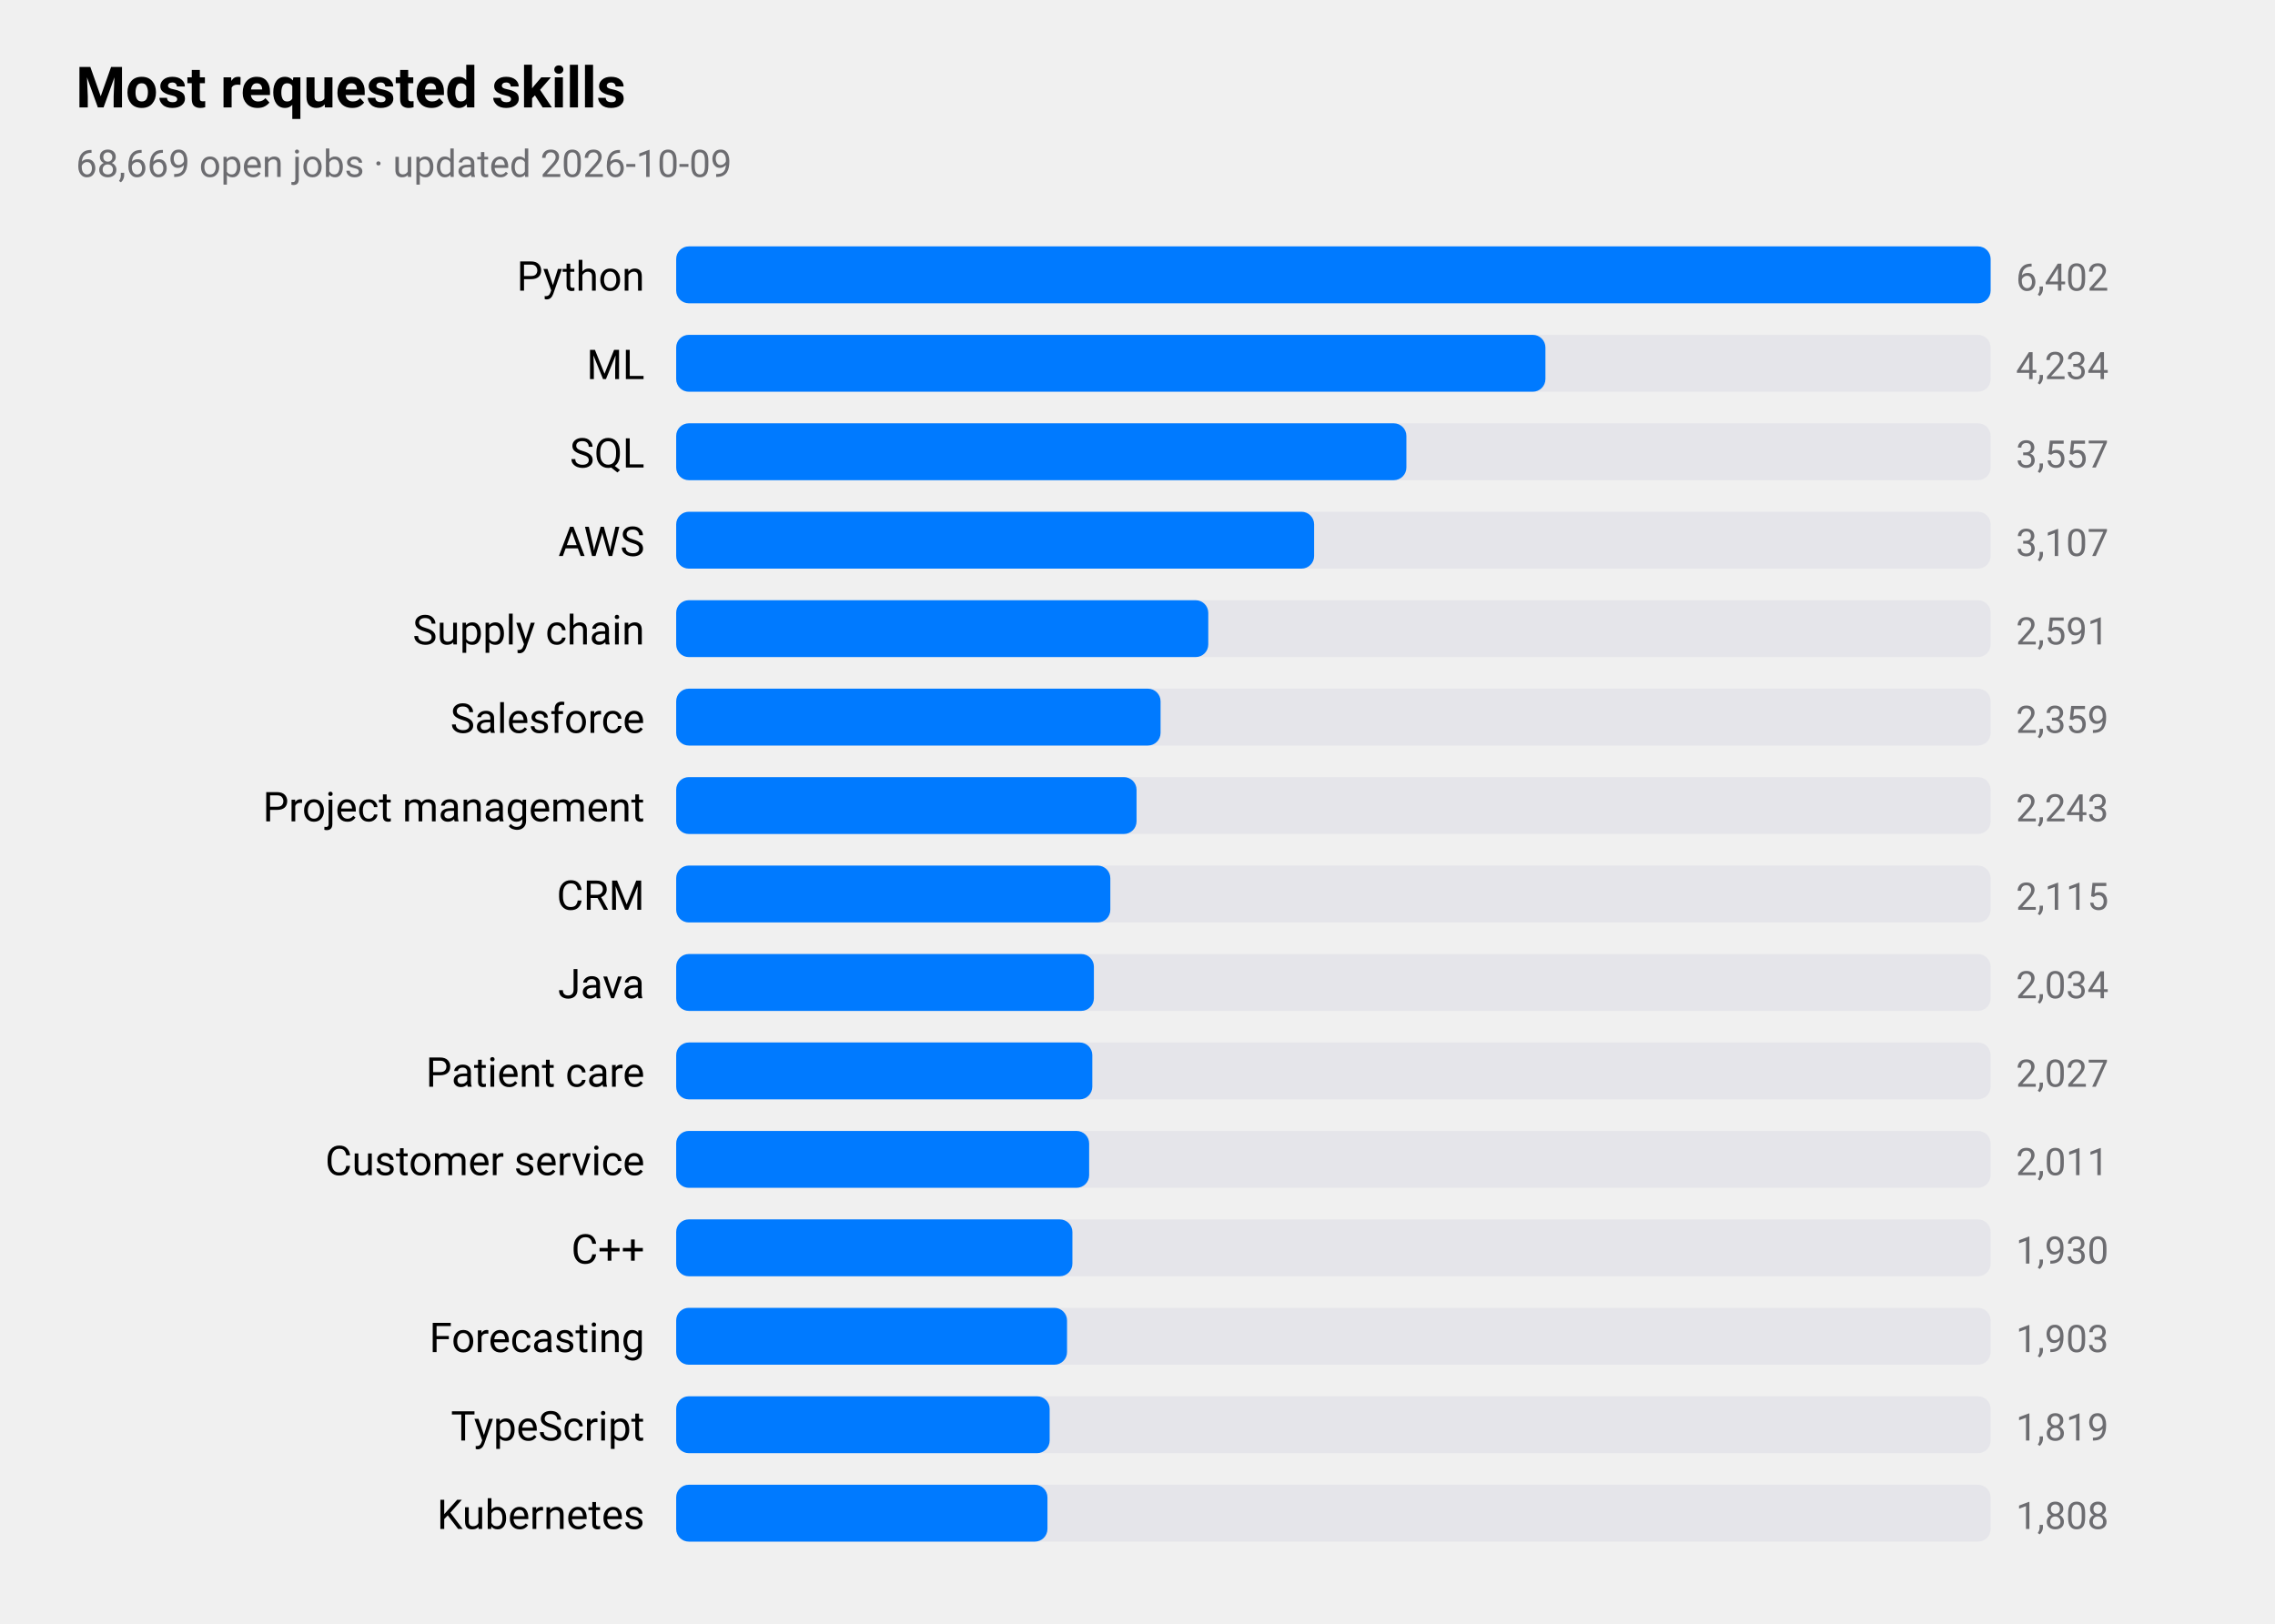
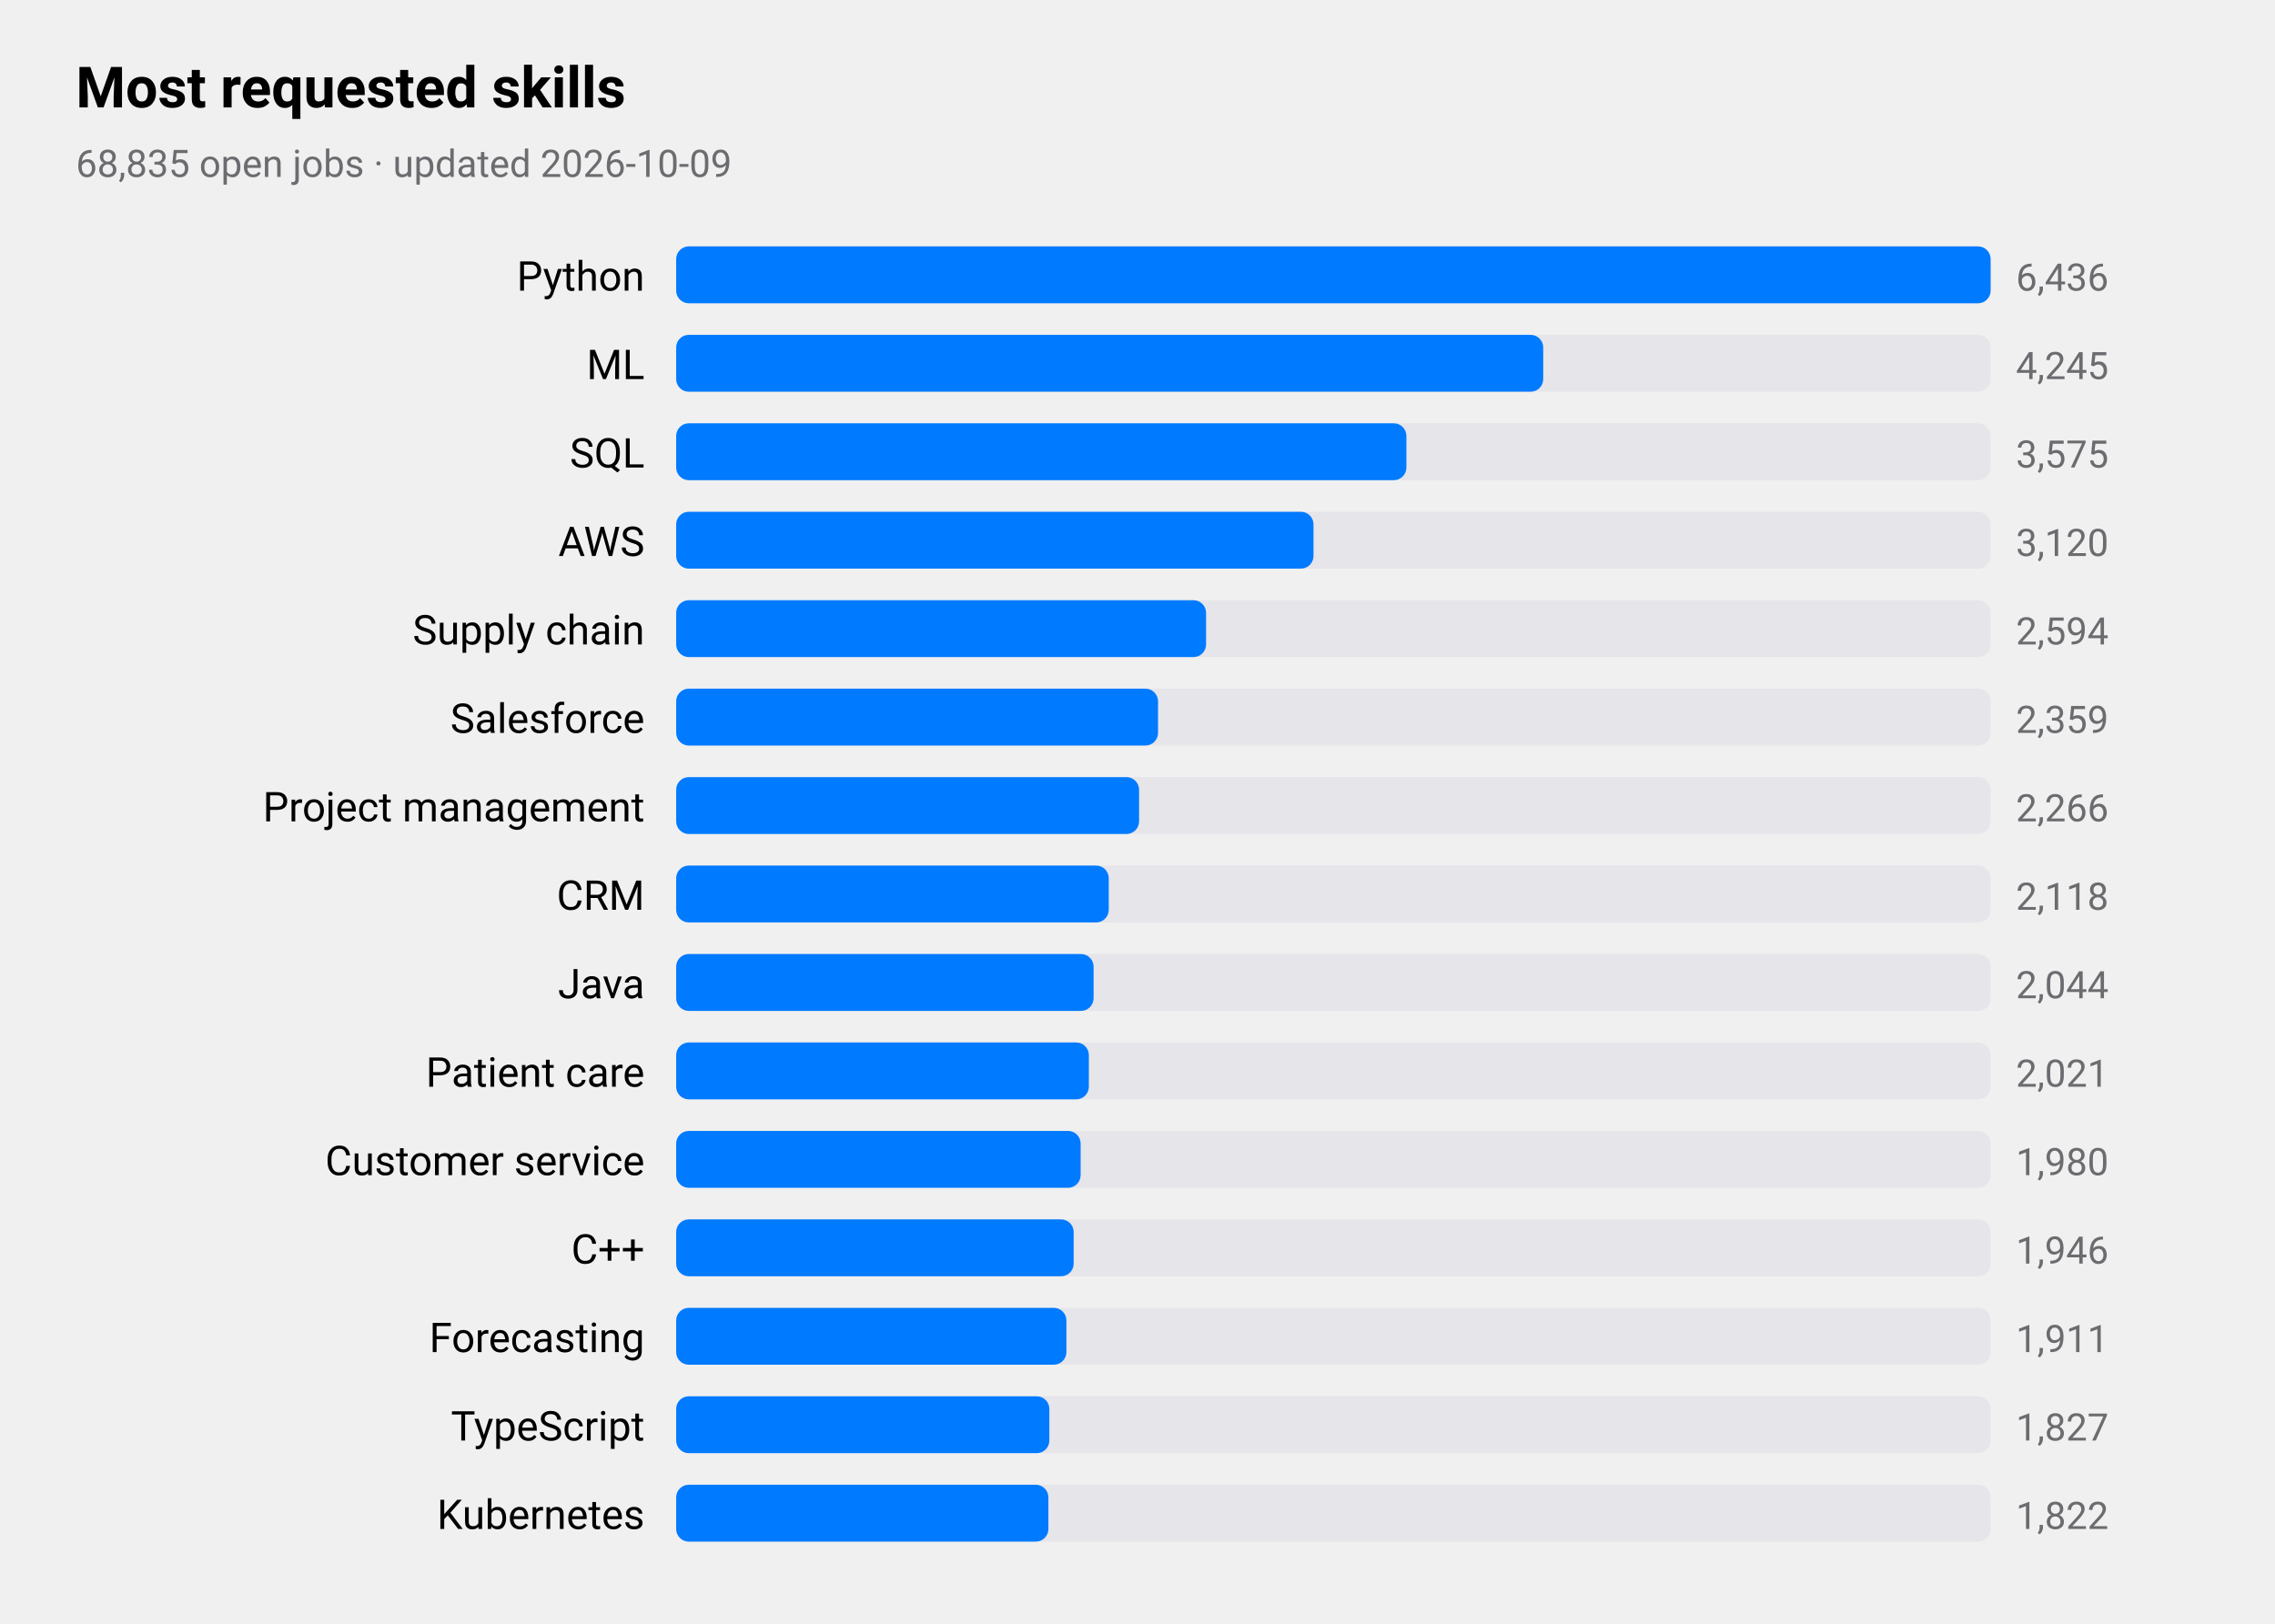
<svg xmlns="http://www.w3.org/2000/svg" viewBox="0 0 720 514" width="720" height="514" role="img" aria-label="Most requested skills">
  <style>
text{font-family:-apple-system,BlinkMacSystemFont,"SF Pro Text","Helvetica Neue","Segoe UI",Roboto,sans-serif;fill:#000}
.sub,.val,.axis{fill:#6c6c70}.bar{fill:#007aff}.track{fill:#e5e5ea}.grid{stroke:#d1d1d6}
.l1{fill:none;stroke:#007aff;stroke-width:2.5}.d1{fill:#007aff}.l2{fill:none;stroke:#ff9500;stroke-width:2.5}.d2{fill:#ff9500}
.l3{fill:none;stroke:#34c759;stroke-width:2.5}.d3{fill:#34c759}.l4{fill:none;stroke:#af52de;stroke-width:2.5}.d4{fill:#af52de}
.l5{fill:none;stroke:#ff3b30;stroke-width:2.5}.d5{fill:#ff3b30}.l6{fill:none;stroke:#00b8d4;stroke-width:2.5}.d6{fill:#00b8d4}
@media(prefers-color-scheme:dark){text{fill:#fff}.sub,.val,.axis{fill:#98989d}.bar{fill:#0a84ff}.track{fill:#2c2c2e}.grid{stroke:#38383a}
.l1{stroke:#0a84ff}.d1{fill:#0a84ff}.l2{stroke:#ff9f0a}.d2{fill:#ff9f0a}
.l3{stroke:#30d158}.d3{fill:#30d158}.l4{stroke:#bf5af2}.d4{fill:#bf5af2}.l5{stroke:#ff453a}.d5{fill:#ff453a}.l6{stroke:#40cbe0}.d6{fill:#40cbe0}}
</style>
  <text x="24" y="34" font-size="18" font-weight="600">Most requested skills</text>
-   <text class="sub" x="24" y="56" font-size="12">68,669 open jobs · updated 2026-10-09</text>
+   <text class="sub" x="24" y="56" font-size="12">68,835 open jobs · updated 2026-10-09</text>
  <text x="204" y="92" font-size="13" text-anchor="end">Python</text>
  <rect class="track" x="214" y="78" width="416" height="18" rx="4" />
  <rect class="bar" x="214" y="78" width="416.0" height="18" rx="4" />
-   <text class="val" x="638" y="92" font-size="12">6,402</text>
+   <text class="val" x="638" y="92" font-size="12">6,436</text>
  <text x="204" y="120" font-size="13" text-anchor="end">ML</text>
  <rect class="track" x="214" y="106" width="416" height="18" rx="4" />
-   <rect class="bar" x="214" y="106" width="275.1" height="18" rx="4" />
-   <text class="val" x="638" y="120" font-size="12">4,234</text>
+   <rect class="bar" x="214" y="106" width="274.4" height="18" rx="4" />
+   <text class="val" x="638" y="120" font-size="12">4,245</text>
  <text x="204" y="148" font-size="13" text-anchor="end">SQL</text>
  <rect class="track" x="214" y="134" width="416" height="18" rx="4" />
  <rect class="bar" x="214" y="134" width="231.1" height="18" rx="4" />
-   <text class="val" x="638" y="148" font-size="12">3,557</text>
+   <text class="val" x="638" y="148" font-size="12">3,575</text>
  <text x="204" y="176" font-size="13" text-anchor="end">AWS</text>
  <rect class="track" x="214" y="162" width="416" height="18" rx="4" />
-   <rect class="bar" x="214" y="162" width="201.9" height="18" rx="4" />
-   <text class="val" x="638" y="176" font-size="12">3,107</text>
+   <rect class="bar" x="214" y="162" width="201.7" height="18" rx="4" />
+   <text class="val" x="638" y="176" font-size="12">3,120</text>
  <text x="204" y="204" font-size="13" text-anchor="end">Supply chain</text>
  <rect class="track" x="214" y="190" width="416" height="18" rx="4" />
-   <rect class="bar" x="214" y="190" width="168.4" height="18" rx="4" />
-   <text class="val" x="638" y="204" font-size="12">2,591</text>
+   <rect class="bar" x="214" y="190" width="167.7" height="18" rx="4" />
+   <text class="val" x="638" y="204" font-size="12">2,594</text>
  <text x="204" y="232" font-size="13" text-anchor="end">Salesforce</text>
  <rect class="track" x="214" y="218" width="416" height="18" rx="4" />
-   <rect class="bar" x="214" y="218" width="153.3" height="18" rx="4" />
+   <rect class="bar" x="214" y="218" width="152.5" height="18" rx="4" />
  <text class="val" x="638" y="232" font-size="12">2,359</text>
  <text x="204" y="260" font-size="13" text-anchor="end">Project management</text>
  <rect class="track" x="214" y="246" width="416" height="18" rx="4" />
-   <rect class="bar" x="214" y="246" width="145.7" height="18" rx="4" />
-   <text class="val" x="638" y="260" font-size="12">2,243</text>
+   <rect class="bar" x="214" y="246" width="146.5" height="18" rx="4" />
+   <text class="val" x="638" y="260" font-size="12">2,266</text>
  <text x="204" y="288" font-size="13" text-anchor="end">CRM</text>
  <rect class="track" x="214" y="274" width="416" height="18" rx="4" />
-   <rect class="bar" x="214" y="274" width="137.4" height="18" rx="4" />
-   <text class="val" x="638" y="288" font-size="12">2,115</text>
+   <rect class="bar" x="214" y="274" width="136.9" height="18" rx="4" />
+   <text class="val" x="638" y="288" font-size="12">2,118</text>
  <text x="204" y="316" font-size="13" text-anchor="end">Java</text>
  <rect class="track" x="214" y="302" width="416" height="18" rx="4" />
-   <rect class="bar" x="214" y="302" width="132.2" height="18" rx="4" />
-   <text class="val" x="638" y="316" font-size="12">2,034</text>
+   <rect class="bar" x="214" y="302" width="132.1" height="18" rx="4" />
+   <text class="val" x="638" y="316" font-size="12">2,044</text>
  <text x="204" y="344" font-size="13" text-anchor="end">Patient care</text>
  <rect class="track" x="214" y="330" width="416" height="18" rx="4" />
-   <rect class="bar" x="214" y="330" width="131.7" height="18" rx="4" />
-   <text class="val" x="638" y="344" font-size="12">2,027</text>
+   <rect class="bar" x="214" y="330" width="130.6" height="18" rx="4" />
+   <text class="val" x="638" y="344" font-size="12">2,021</text>
  <text x="204" y="372" font-size="13" text-anchor="end">Customer service</text>
  <rect class="track" x="214" y="358" width="416" height="18" rx="4" />
-   <rect class="bar" x="214" y="358" width="130.7" height="18" rx="4" />
-   <text class="val" x="638" y="372" font-size="12">2,011</text>
+   <rect class="bar" x="214" y="358" width="128.0" height="18" rx="4" />
+   <text class="val" x="638" y="372" font-size="12">1,980</text>
  <text x="204" y="400" font-size="13" text-anchor="end">C++</text>
  <rect class="track" x="214" y="386" width="416" height="18" rx="4" />
-   <rect class="bar" x="214" y="386" width="125.4" height="18" rx="4" />
-   <text class="val" x="638" y="400" font-size="12">1,930</text>
+   <rect class="bar" x="214" y="386" width="125.8" height="18" rx="4" />
+   <text class="val" x="638" y="400" font-size="12">1,946</text>
  <text x="204" y="428" font-size="13" text-anchor="end">Forecasting</text>
  <rect class="track" x="214" y="414" width="416" height="18" rx="4" />
-   <rect class="bar" x="214" y="414" width="123.7" height="18" rx="4" />
-   <text class="val" x="638" y="428" font-size="12">1,903</text>
+   <rect class="bar" x="214" y="414" width="123.5" height="18" rx="4" />
+   <text class="val" x="638" y="428" font-size="12">1,911</text>
  <text x="204" y="456" font-size="13" text-anchor="end">TypeScript</text>
  <rect class="track" x="214" y="442" width="416" height="18" rx="4" />
-   <rect class="bar" x="214" y="442" width="118.2" height="18" rx="4" />
-   <text class="val" x="638" y="456" font-size="12">1,819</text>
+   <rect class="bar" x="214" y="442" width="118.1" height="18" rx="4" />
+   <text class="val" x="638" y="456" font-size="12">1,827</text>
  <text x="204" y="484" font-size="13" text-anchor="end">Kubernetes</text>
  <rect class="track" x="214" y="470" width="416" height="18" rx="4" />
-   <rect class="bar" x="214" y="470" width="117.5" height="18" rx="4" />
-   <text class="val" x="638" y="484" font-size="12">1,808</text>
+   <rect class="bar" x="214" y="470" width="117.8" height="18" rx="4" />
+   <text class="val" x="638" y="484" font-size="12">1,822</text>
</svg>
